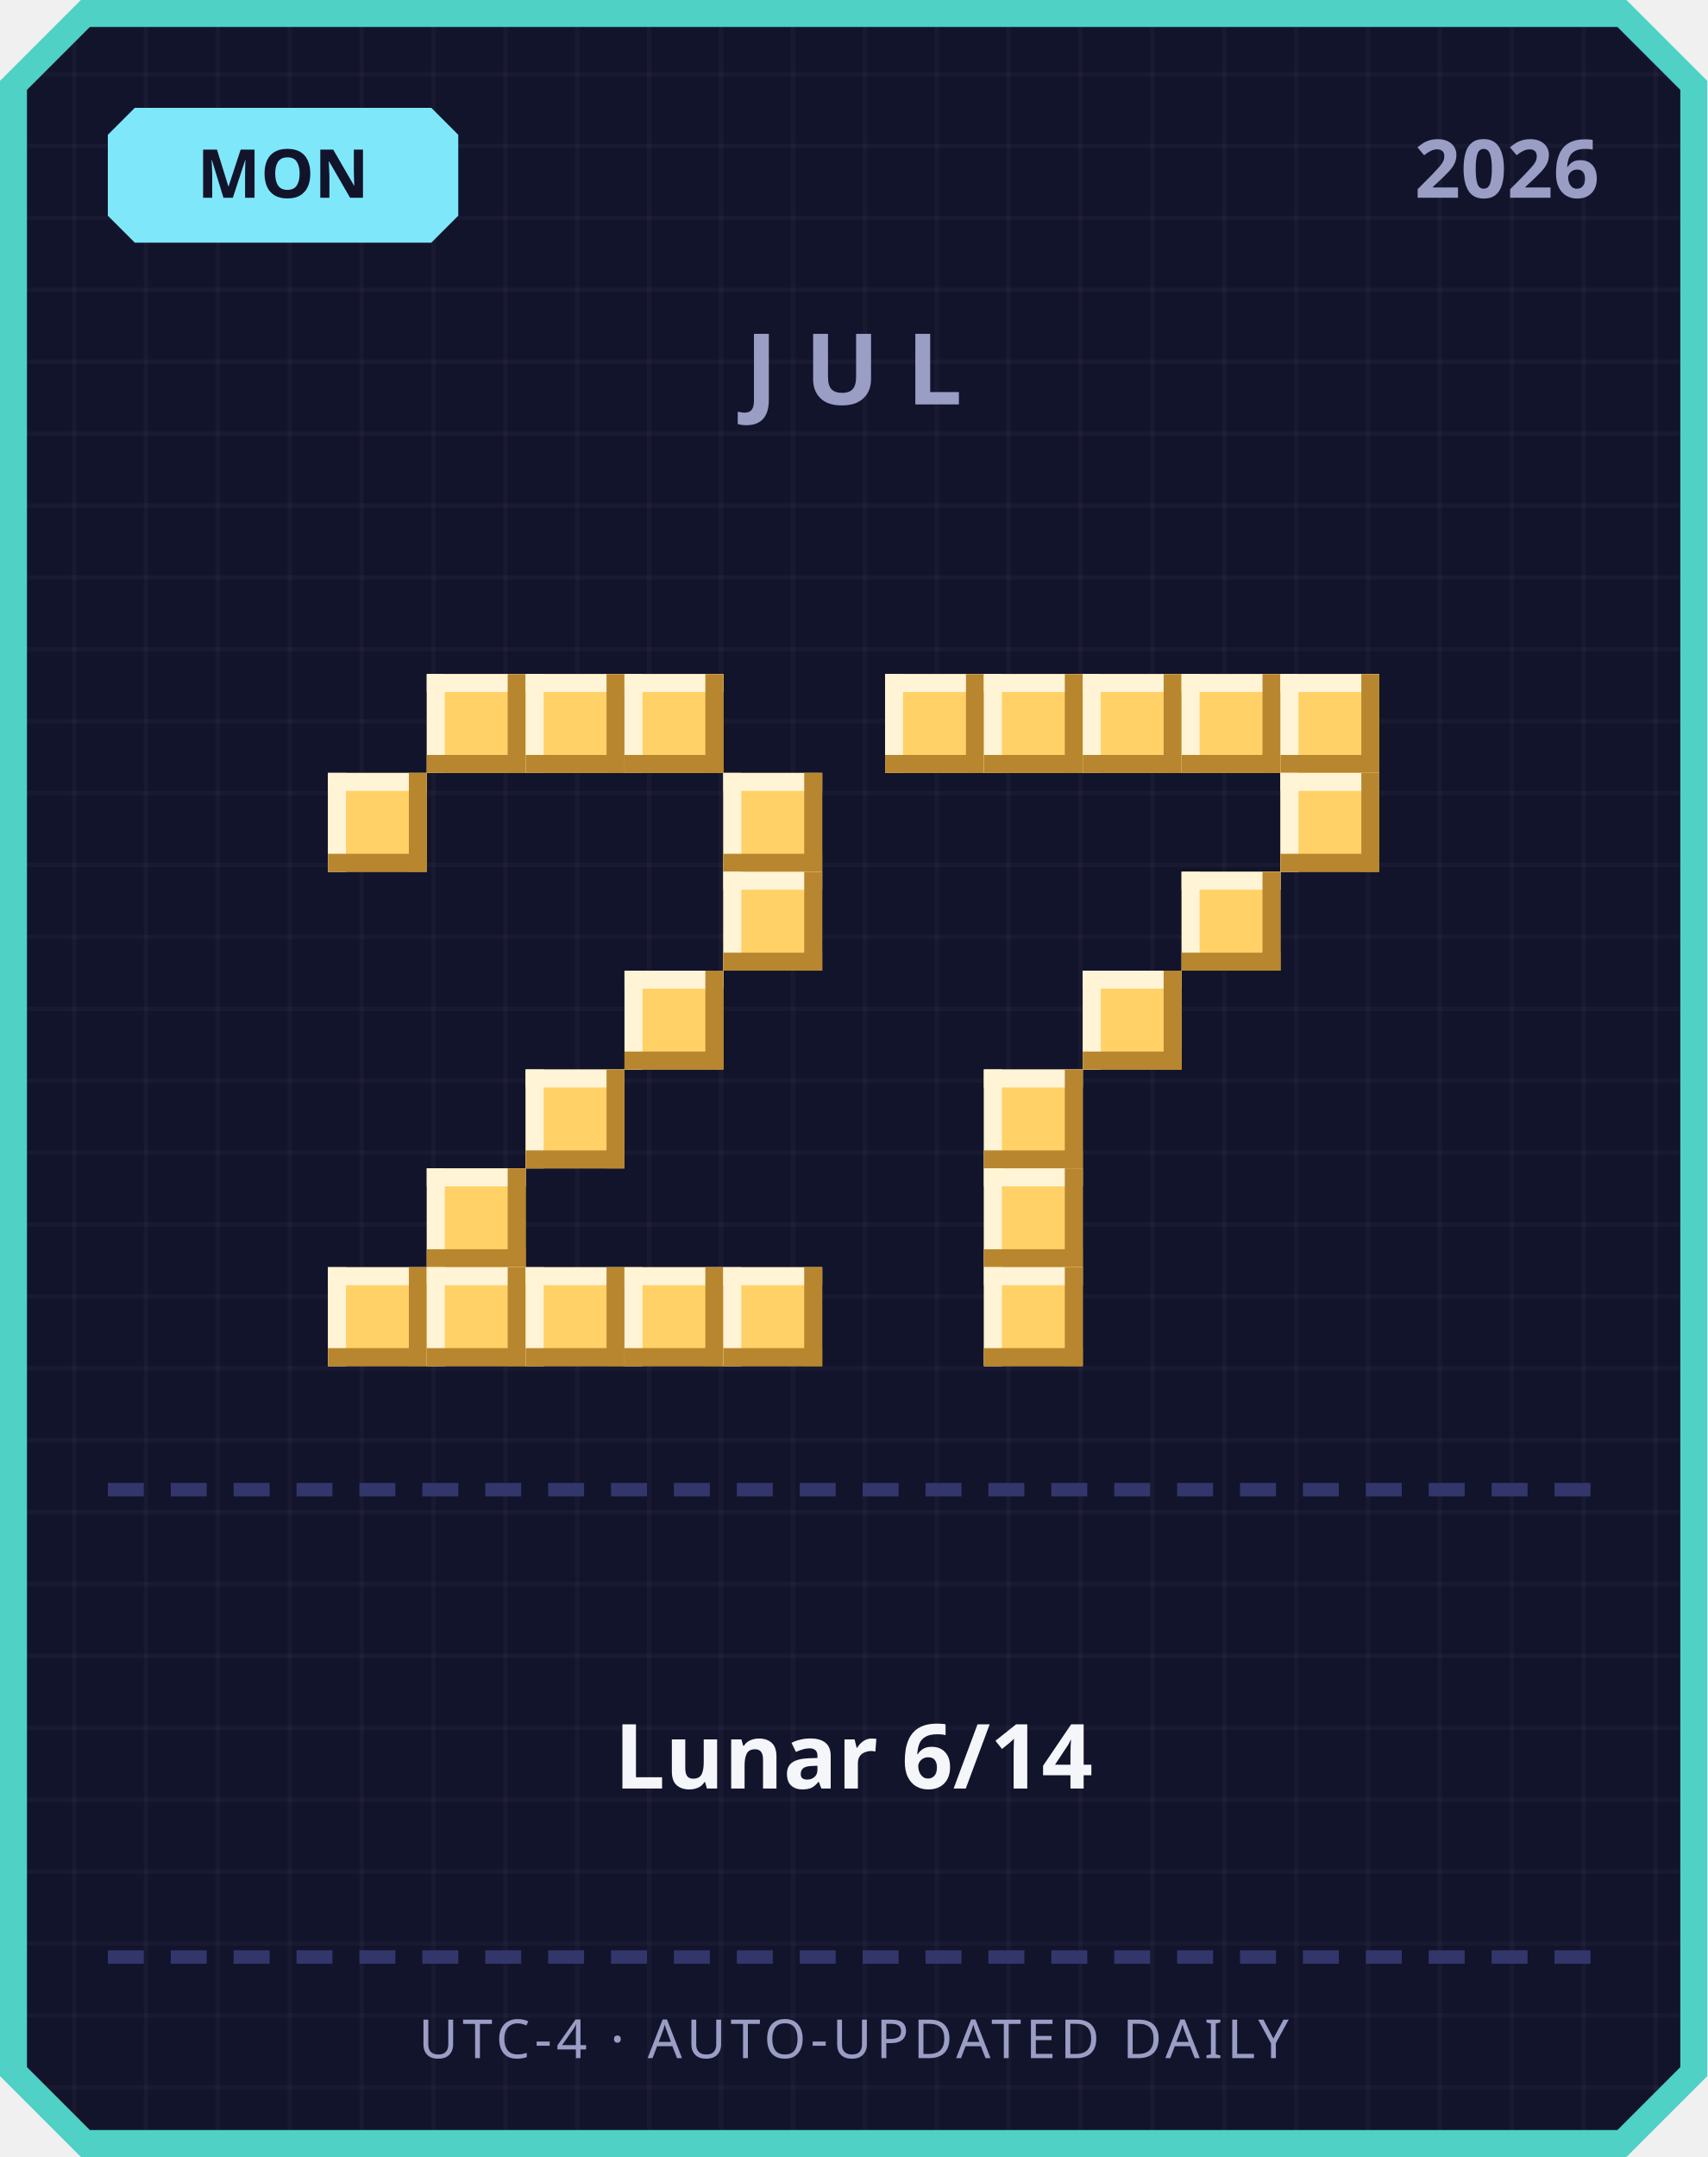
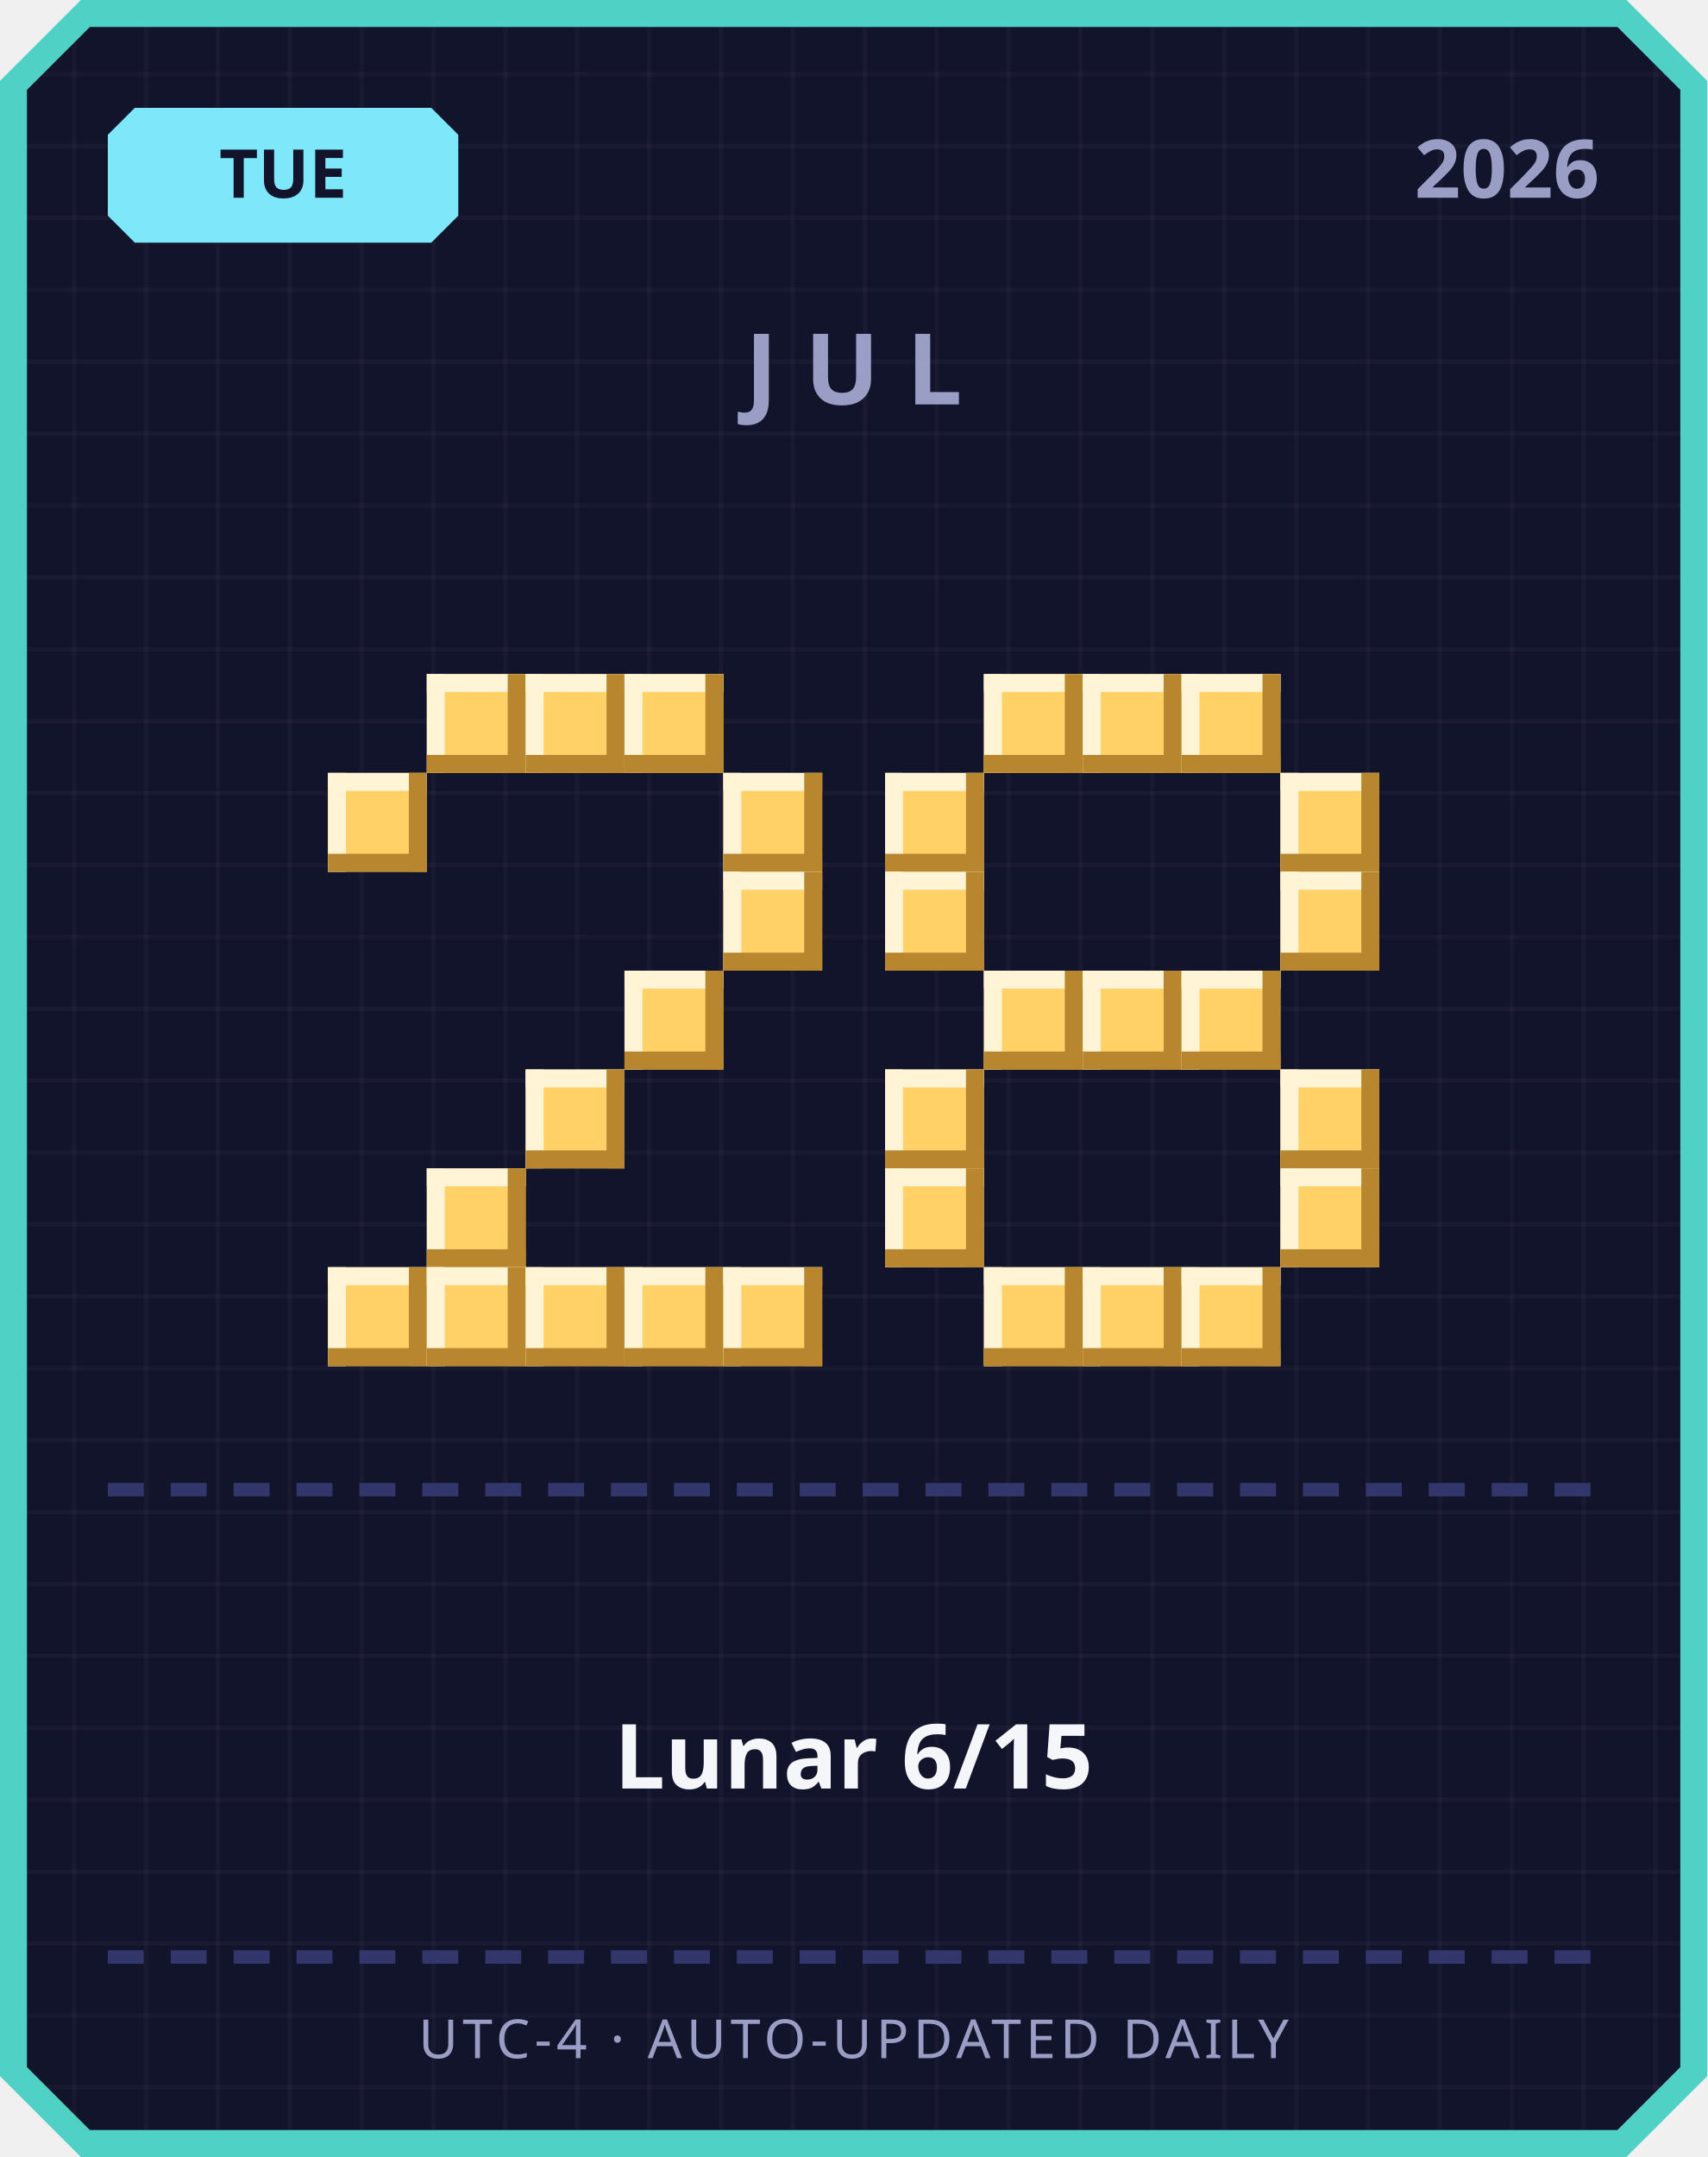
<svg xmlns="http://www.w3.org/2000/svg" width="380" height="480" viewBox="0 0 380 480">
  <defs>
    <pattern id="grid" width="16" height="16" patternUnits="userSpaceOnUse">
      <rect width="16" height="16" fill="#12142b" />
      <rect width="1" height="16" fill="#ffffff" opacity="0.03" />
      <rect width="16" height="1" fill="#ffffff" opacity="0.03" />
    </pattern>
  </defs>
  <path d="M 18,0 L 362,0 L 380,18 L 380,462 L 362,480 L 18,480 L 0,462 L 0,18 Z" fill="#4fd1c5" />
  <path d="M 20,6 L 360,6 L 374,20 L 374,460 L 360,474 L 20,474 L 6,460 L 6,20 Z" fill="url(#grid)" />
  <path d="M 30,24 L 96,24 L 102,30 L 102,48 L 96,54 L 30,54 L 24,48 L 24,30 Z" fill="#7ee8fa" />
-   <text x="63" y="44" text-anchor="middle" font-family="'Segoe UI', sans-serif" font-size="15" font-weight="700" fill="#12142b">MON</text>
+   <text x="63" y="44" text-anchor="middle" font-family="'Segoe UI', sans-serif" font-size="15" font-weight="700" fill="#12142b">TUE</text>
  <text x="356" y="44" text-anchor="end" font-family="'Segoe UI', sans-serif" font-size="18" font-weight="700" fill="#9a9dc4">2026</text>
  <text x="190" y="90" text-anchor="middle" font-family="'Segoe UI', sans-serif" font-size="22" font-weight="700" letter-spacing="6" fill="#9a9dc4">JUL</text>
  <rect x="95" y="150" width="22" height="22" fill="#ffd166" />
  <rect x="95" y="150" width="22" height="4" fill="#fff4d6" />
  <rect x="95" y="150" width="4" height="22" fill="#fff4d6" />
  <rect x="95" y="168" width="22" height="4" fill="#b8862e" />
  <rect x="113" y="150" width="4" height="22" fill="#b8862e" />
  <rect x="117" y="150" width="22" height="22" fill="#ffd166" />
  <rect x="117" y="150" width="22" height="4" fill="#fff4d6" />
  <rect x="117" y="150" width="4" height="22" fill="#fff4d6" />
  <rect x="117" y="168" width="22" height="4" fill="#b8862e" />
  <rect x="135" y="150" width="4" height="22" fill="#b8862e" />
  <rect x="139" y="150" width="22" height="22" fill="#ffd166" />
  <rect x="139" y="150" width="22" height="4" fill="#fff4d6" />
  <rect x="139" y="150" width="4" height="22" fill="#fff4d6" />
  <rect x="139" y="168" width="22" height="4" fill="#b8862e" />
  <rect x="157" y="150" width="4" height="22" fill="#b8862e" />
  <rect x="73" y="172" width="22" height="22" fill="#ffd166" />
  <rect x="73" y="172" width="22" height="4" fill="#fff4d6" />
  <rect x="73" y="172" width="4" height="22" fill="#fff4d6" />
  <rect x="73" y="190" width="22" height="4" fill="#b8862e" />
  <rect x="91" y="172" width="4" height="22" fill="#b8862e" />
  <rect x="161" y="172" width="22" height="22" fill="#ffd166" />
  <rect x="161" y="172" width="22" height="4" fill="#fff4d6" />
  <rect x="161" y="172" width="4" height="22" fill="#fff4d6" />
  <rect x="161" y="190" width="22" height="4" fill="#b8862e" />
  <rect x="179" y="172" width="4" height="22" fill="#b8862e" />
  <rect x="161" y="194" width="22" height="22" fill="#ffd166" />
  <rect x="161" y="194" width="22" height="4" fill="#fff4d6" />
  <rect x="161" y="194" width="4" height="22" fill="#fff4d6" />
  <rect x="161" y="212" width="22" height="4" fill="#b8862e" />
  <rect x="179" y="194" width="4" height="22" fill="#b8862e" />
  <rect x="139" y="216" width="22" height="22" fill="#ffd166" />
  <rect x="139" y="216" width="22" height="4" fill="#fff4d6" />
  <rect x="139" y="216" width="4" height="22" fill="#fff4d6" />
  <rect x="139" y="234" width="22" height="4" fill="#b8862e" />
  <rect x="157" y="216" width="4" height="22" fill="#b8862e" />
  <rect x="117" y="238" width="22" height="22" fill="#ffd166" />
  <rect x="117" y="238" width="22" height="4" fill="#fff4d6" />
  <rect x="117" y="238" width="4" height="22" fill="#fff4d6" />
  <rect x="117" y="256" width="22" height="4" fill="#b8862e" />
  <rect x="135" y="238" width="4" height="22" fill="#b8862e" />
  <rect x="95" y="260" width="22" height="22" fill="#ffd166" />
  <rect x="95" y="260" width="22" height="4" fill="#fff4d6" />
  <rect x="95" y="260" width="4" height="22" fill="#fff4d6" />
  <rect x="95" y="278" width="22" height="4" fill="#b8862e" />
  <rect x="113" y="260" width="4" height="22" fill="#b8862e" />
  <rect x="73" y="282" width="22" height="22" fill="#ffd166" />
  <rect x="73" y="282" width="22" height="4" fill="#fff4d6" />
  <rect x="73" y="282" width="4" height="22" fill="#fff4d6" />
  <rect x="73" y="300" width="22" height="4" fill="#b8862e" />
  <rect x="91" y="282" width="4" height="22" fill="#b8862e" />
  <rect x="95" y="282" width="22" height="22" fill="#ffd166" />
  <rect x="95" y="282" width="22" height="4" fill="#fff4d6" />
  <rect x="95" y="282" width="4" height="22" fill="#fff4d6" />
  <rect x="95" y="300" width="22" height="4" fill="#b8862e" />
  <rect x="113" y="282" width="4" height="22" fill="#b8862e" />
  <rect x="117" y="282" width="22" height="22" fill="#ffd166" />
  <rect x="117" y="282" width="22" height="4" fill="#fff4d6" />
  <rect x="117" y="282" width="4" height="22" fill="#fff4d6" />
  <rect x="117" y="300" width="22" height="4" fill="#b8862e" />
  <rect x="135" y="282" width="4" height="22" fill="#b8862e" />
  <rect x="139" y="282" width="22" height="22" fill="#ffd166" />
  <rect x="139" y="282" width="22" height="4" fill="#fff4d6" />
  <rect x="139" y="282" width="4" height="22" fill="#fff4d6" />
  <rect x="139" y="300" width="22" height="4" fill="#b8862e" />
  <rect x="157" y="282" width="4" height="22" fill="#b8862e" />
  <rect x="161" y="282" width="22" height="22" fill="#ffd166" />
  <rect x="161" y="282" width="22" height="4" fill="#fff4d6" />
  <rect x="161" y="282" width="4" height="22" fill="#fff4d6" />
  <rect x="161" y="300" width="22" height="4" fill="#b8862e" />
  <rect x="179" y="282" width="4" height="22" fill="#b8862e" />
-   <rect x="197" y="150" width="22" height="22" fill="#ffd166" />
-   <rect x="197" y="150" width="22" height="4" fill="#fff4d6" />
-   <rect x="197" y="150" width="4" height="22" fill="#fff4d6" />
-   <rect x="197" y="168" width="22" height="4" fill="#b8862e" />
-   <rect x="215" y="150" width="4" height="22" fill="#b8862e" />
  <rect x="219" y="150" width="22" height="22" fill="#ffd166" />
  <rect x="219" y="150" width="22" height="4" fill="#fff4d6" />
  <rect x="219" y="150" width="4" height="22" fill="#fff4d6" />
  <rect x="219" y="168" width="22" height="4" fill="#b8862e" />
  <rect x="237" y="150" width="4" height="22" fill="#b8862e" />
  <rect x="241" y="150" width="22" height="22" fill="#ffd166" />
  <rect x="241" y="150" width="22" height="4" fill="#fff4d6" />
  <rect x="241" y="150" width="4" height="22" fill="#fff4d6" />
  <rect x="241" y="168" width="22" height="4" fill="#b8862e" />
  <rect x="259" y="150" width="4" height="22" fill="#b8862e" />
  <rect x="263" y="150" width="22" height="22" fill="#ffd166" />
  <rect x="263" y="150" width="22" height="4" fill="#fff4d6" />
  <rect x="263" y="150" width="4" height="22" fill="#fff4d6" />
  <rect x="263" y="168" width="22" height="4" fill="#b8862e" />
  <rect x="281" y="150" width="4" height="22" fill="#b8862e" />
-   <rect x="285" y="150" width="22" height="22" fill="#ffd166" />
-   <rect x="285" y="150" width="22" height="4" fill="#fff4d6" />
-   <rect x="285" y="150" width="4" height="22" fill="#fff4d6" />
-   <rect x="285" y="168" width="22" height="4" fill="#b8862e" />
-   <rect x="303" y="150" width="4" height="22" fill="#b8862e" />
+   <rect x="197" y="172" width="22" height="22" fill="#ffd166" />
+   <rect x="197" y="172" width="22" height="4" fill="#fff4d6" />
+   <rect x="197" y="172" width="4" height="22" fill="#fff4d6" />
+   <rect x="197" y="190" width="22" height="4" fill="#b8862e" />
+   <rect x="215" y="172" width="4" height="22" fill="#b8862e" />
  <rect x="285" y="172" width="22" height="22" fill="#ffd166" />
  <rect x="285" y="172" width="22" height="4" fill="#fff4d6" />
  <rect x="285" y="172" width="4" height="22" fill="#fff4d6" />
  <rect x="285" y="190" width="22" height="4" fill="#b8862e" />
  <rect x="303" y="172" width="4" height="22" fill="#b8862e" />
-   <rect x="263" y="194" width="22" height="22" fill="#ffd166" />
-   <rect x="263" y="194" width="22" height="4" fill="#fff4d6" />
-   <rect x="263" y="194" width="4" height="22" fill="#fff4d6" />
-   <rect x="263" y="212" width="22" height="4" fill="#b8862e" />
-   <rect x="281" y="194" width="4" height="22" fill="#b8862e" />
+   <rect x="197" y="194" width="22" height="22" fill="#ffd166" />
+   <rect x="197" y="194" width="22" height="4" fill="#fff4d6" />
+   <rect x="197" y="194" width="4" height="22" fill="#fff4d6" />
+   <rect x="197" y="212" width="22" height="4" fill="#b8862e" />
+   <rect x="215" y="194" width="4" height="22" fill="#b8862e" />
+   <rect x="285" y="194" width="22" height="22" fill="#ffd166" />
+   <rect x="285" y="194" width="22" height="4" fill="#fff4d6" />
+   <rect x="285" y="194" width="4" height="22" fill="#fff4d6" />
+   <rect x="285" y="212" width="22" height="4" fill="#b8862e" />
+   <rect x="303" y="194" width="4" height="22" fill="#b8862e" />
+   <rect x="219" y="216" width="22" height="22" fill="#ffd166" />
+   <rect x="219" y="216" width="22" height="4" fill="#fff4d6" />
+   <rect x="219" y="216" width="4" height="22" fill="#fff4d6" />
+   <rect x="219" y="234" width="22" height="4" fill="#b8862e" />
+   <rect x="237" y="216" width="4" height="22" fill="#b8862e" />
  <rect x="241" y="216" width="22" height="22" fill="#ffd166" />
  <rect x="241" y="216" width="22" height="4" fill="#fff4d6" />
  <rect x="241" y="216" width="4" height="22" fill="#fff4d6" />
  <rect x="241" y="234" width="22" height="4" fill="#b8862e" />
  <rect x="259" y="216" width="4" height="22" fill="#b8862e" />
-   <rect x="219" y="238" width="22" height="22" fill="#ffd166" />
-   <rect x="219" y="238" width="22" height="4" fill="#fff4d6" />
-   <rect x="219" y="238" width="4" height="22" fill="#fff4d6" />
-   <rect x="219" y="256" width="22" height="4" fill="#b8862e" />
-   <rect x="237" y="238" width="4" height="22" fill="#b8862e" />
-   <rect x="219" y="260" width="22" height="22" fill="#ffd166" />
-   <rect x="219" y="260" width="22" height="4" fill="#fff4d6" />
-   <rect x="219" y="260" width="4" height="22" fill="#fff4d6" />
-   <rect x="219" y="278" width="22" height="4" fill="#b8862e" />
-   <rect x="237" y="260" width="4" height="22" fill="#b8862e" />
+   <rect x="263" y="216" width="22" height="22" fill="#ffd166" />
+   <rect x="263" y="216" width="22" height="4" fill="#fff4d6" />
+   <rect x="263" y="216" width="4" height="22" fill="#fff4d6" />
+   <rect x="263" y="234" width="22" height="4" fill="#b8862e" />
+   <rect x="281" y="216" width="4" height="22" fill="#b8862e" />
+   <rect x="197" y="238" width="22" height="22" fill="#ffd166" />
+   <rect x="197" y="238" width="22" height="4" fill="#fff4d6" />
+   <rect x="197" y="238" width="4" height="22" fill="#fff4d6" />
+   <rect x="197" y="256" width="22" height="4" fill="#b8862e" />
+   <rect x="215" y="238" width="4" height="22" fill="#b8862e" />
+   <rect x="285" y="238" width="22" height="22" fill="#ffd166" />
+   <rect x="285" y="238" width="22" height="4" fill="#fff4d6" />
+   <rect x="285" y="238" width="4" height="22" fill="#fff4d6" />
+   <rect x="285" y="256" width="22" height="4" fill="#b8862e" />
+   <rect x="303" y="238" width="4" height="22" fill="#b8862e" />
+   <rect x="197" y="260" width="22" height="22" fill="#ffd166" />
+   <rect x="197" y="260" width="22" height="4" fill="#fff4d6" />
+   <rect x="197" y="260" width="4" height="22" fill="#fff4d6" />
+   <rect x="197" y="278" width="22" height="4" fill="#b8862e" />
+   <rect x="215" y="260" width="4" height="22" fill="#b8862e" />
+   <rect x="285" y="260" width="22" height="22" fill="#ffd166" />
+   <rect x="285" y="260" width="22" height="4" fill="#fff4d6" />
+   <rect x="285" y="260" width="4" height="22" fill="#fff4d6" />
+   <rect x="285" y="278" width="22" height="4" fill="#b8862e" />
+   <rect x="303" y="260" width="4" height="22" fill="#b8862e" />
  <rect x="219" y="282" width="22" height="22" fill="#ffd166" />
  <rect x="219" y="282" width="22" height="4" fill="#fff4d6" />
  <rect x="219" y="282" width="4" height="22" fill="#fff4d6" />
  <rect x="219" y="300" width="22" height="4" fill="#b8862e" />
  <rect x="237" y="282" width="4" height="22" fill="#b8862e" />
+   <rect x="241" y="282" width="22" height="22" fill="#ffd166" />
+   <rect x="241" y="282" width="22" height="4" fill="#fff4d6" />
+   <rect x="241" y="282" width="4" height="22" fill="#fff4d6" />
+   <rect x="241" y="300" width="22" height="4" fill="#b8862e" />
+   <rect x="259" y="282" width="4" height="22" fill="#b8862e" />
+   <rect x="263" y="282" width="22" height="22" fill="#ffd166" />
+   <rect x="263" y="282" width="22" height="4" fill="#fff4d6" />
+   <rect x="263" y="282" width="4" height="22" fill="#fff4d6" />
+   <rect x="263" y="300" width="22" height="4" fill="#b8862e" />
+   <rect x="281" y="282" width="4" height="22" fill="#b8862e" />
  <rect x="24" y="330" width="8" height="3" fill="#33366b" />
  <rect x="38" y="330" width="8" height="3" fill="#33366b" />
  <rect x="52" y="330" width="8" height="3" fill="#33366b" />
  <rect x="66" y="330" width="8" height="3" fill="#33366b" />
  <rect x="80" y="330" width="8" height="3" fill="#33366b" />
  <rect x="94" y="330" width="8" height="3" fill="#33366b" />
  <rect x="108" y="330" width="8" height="3" fill="#33366b" />
  <rect x="122" y="330" width="8" height="3" fill="#33366b" />
  <rect x="136" y="330" width="8" height="3" fill="#33366b" />
  <rect x="150" y="330" width="8" height="3" fill="#33366b" />
  <rect x="164" y="330" width="8" height="3" fill="#33366b" />
  <rect x="178" y="330" width="8" height="3" fill="#33366b" />
  <rect x="192" y="330" width="8" height="3" fill="#33366b" />
  <rect x="206" y="330" width="8" height="3" fill="#33366b" />
  <rect x="220" y="330" width="8" height="3" fill="#33366b" />
  <rect x="234" y="330" width="8" height="3" fill="#33366b" />
  <rect x="248" y="330" width="8" height="3" fill="#33366b" />
  <rect x="262" y="330" width="8" height="3" fill="#33366b" />
  <rect x="276" y="330" width="8" height="3" fill="#33366b" />
  <rect x="290" y="330" width="8" height="3" fill="#33366b" />
  <rect x="304" y="330" width="8" height="3" fill="#33366b" />
  <rect x="318" y="330" width="8" height="3" fill="#33366b" />
  <rect x="332" y="330" width="8" height="3" fill="#33366b" />
  <rect x="346" y="330" width="8" height="3" fill="#33366b" />
-   <text x="190" y="398" text-anchor="middle" font-family="'Segoe UI', 'Microsoft JhengHei', sans-serif" font-size="20" font-weight="700" fill="#f5f6fa">Lunar 6/14</text>
+   <text x="190" y="398" text-anchor="middle" font-family="'Segoe UI', 'Microsoft JhengHei', sans-serif" font-size="20" font-weight="700" fill="#f5f6fa">Lunar 6/15</text>
  <rect x="24" y="434" width="8" height="3" fill="#33366b" />
  <rect x="38" y="434" width="8" height="3" fill="#33366b" />
  <rect x="52" y="434" width="8" height="3" fill="#33366b" />
  <rect x="66" y="434" width="8" height="3" fill="#33366b" />
  <rect x="80" y="434" width="8" height="3" fill="#33366b" />
  <rect x="94" y="434" width="8" height="3" fill="#33366b" />
  <rect x="108" y="434" width="8" height="3" fill="#33366b" />
  <rect x="122" y="434" width="8" height="3" fill="#33366b" />
  <rect x="136" y="434" width="8" height="3" fill="#33366b" />
  <rect x="150" y="434" width="8" height="3" fill="#33366b" />
  <rect x="164" y="434" width="8" height="3" fill="#33366b" />
  <rect x="178" y="434" width="8" height="3" fill="#33366b" />
  <rect x="192" y="434" width="8" height="3" fill="#33366b" />
  <rect x="206" y="434" width="8" height="3" fill="#33366b" />
  <rect x="220" y="434" width="8" height="3" fill="#33366b" />
  <rect x="234" y="434" width="8" height="3" fill="#33366b" />
  <rect x="248" y="434" width="8" height="3" fill="#33366b" />
  <rect x="262" y="434" width="8" height="3" fill="#33366b" />
  <rect x="276" y="434" width="8" height="3" fill="#33366b" />
  <rect x="290" y="434" width="8" height="3" fill="#33366b" />
  <rect x="304" y="434" width="8" height="3" fill="#33366b" />
  <rect x="318" y="434" width="8" height="3" fill="#33366b" />
  <rect x="332" y="434" width="8" height="3" fill="#33366b" />
  <rect x="346" y="434" width="8" height="3" fill="#33366b" />
  <text x="190" y="458" text-anchor="middle" font-family="'Segoe UI', sans-serif" font-size="12" letter-spacing="1" fill="#9a9dc4">UTC-4 · AUTO-UPDATED DAILY</text>
</svg>
